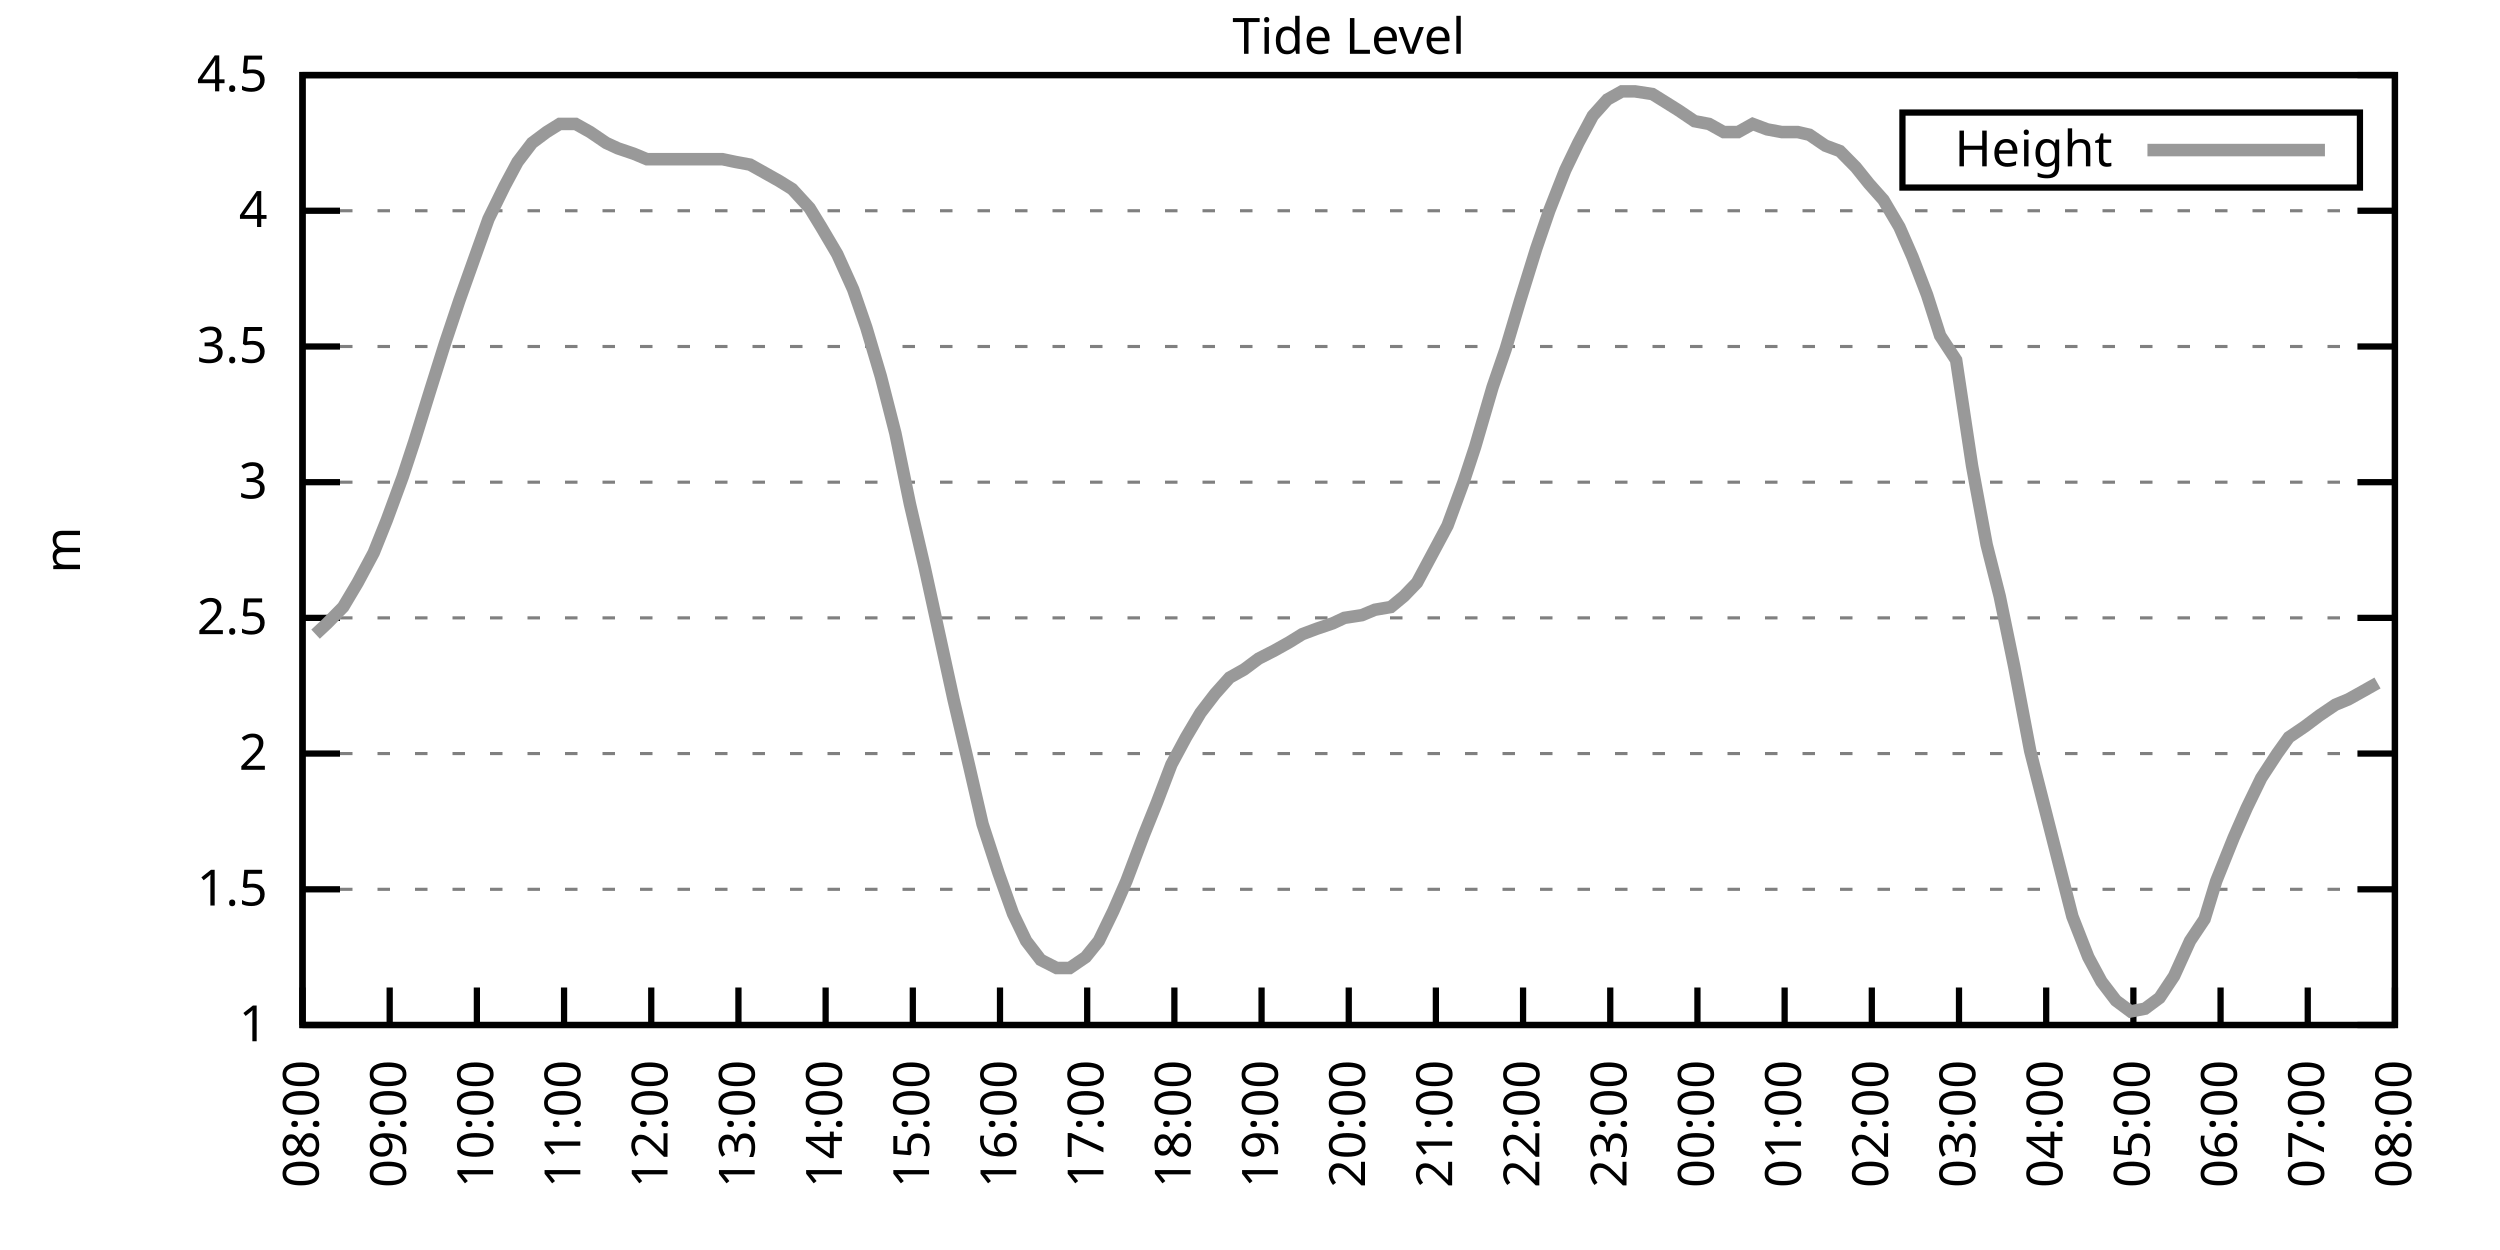
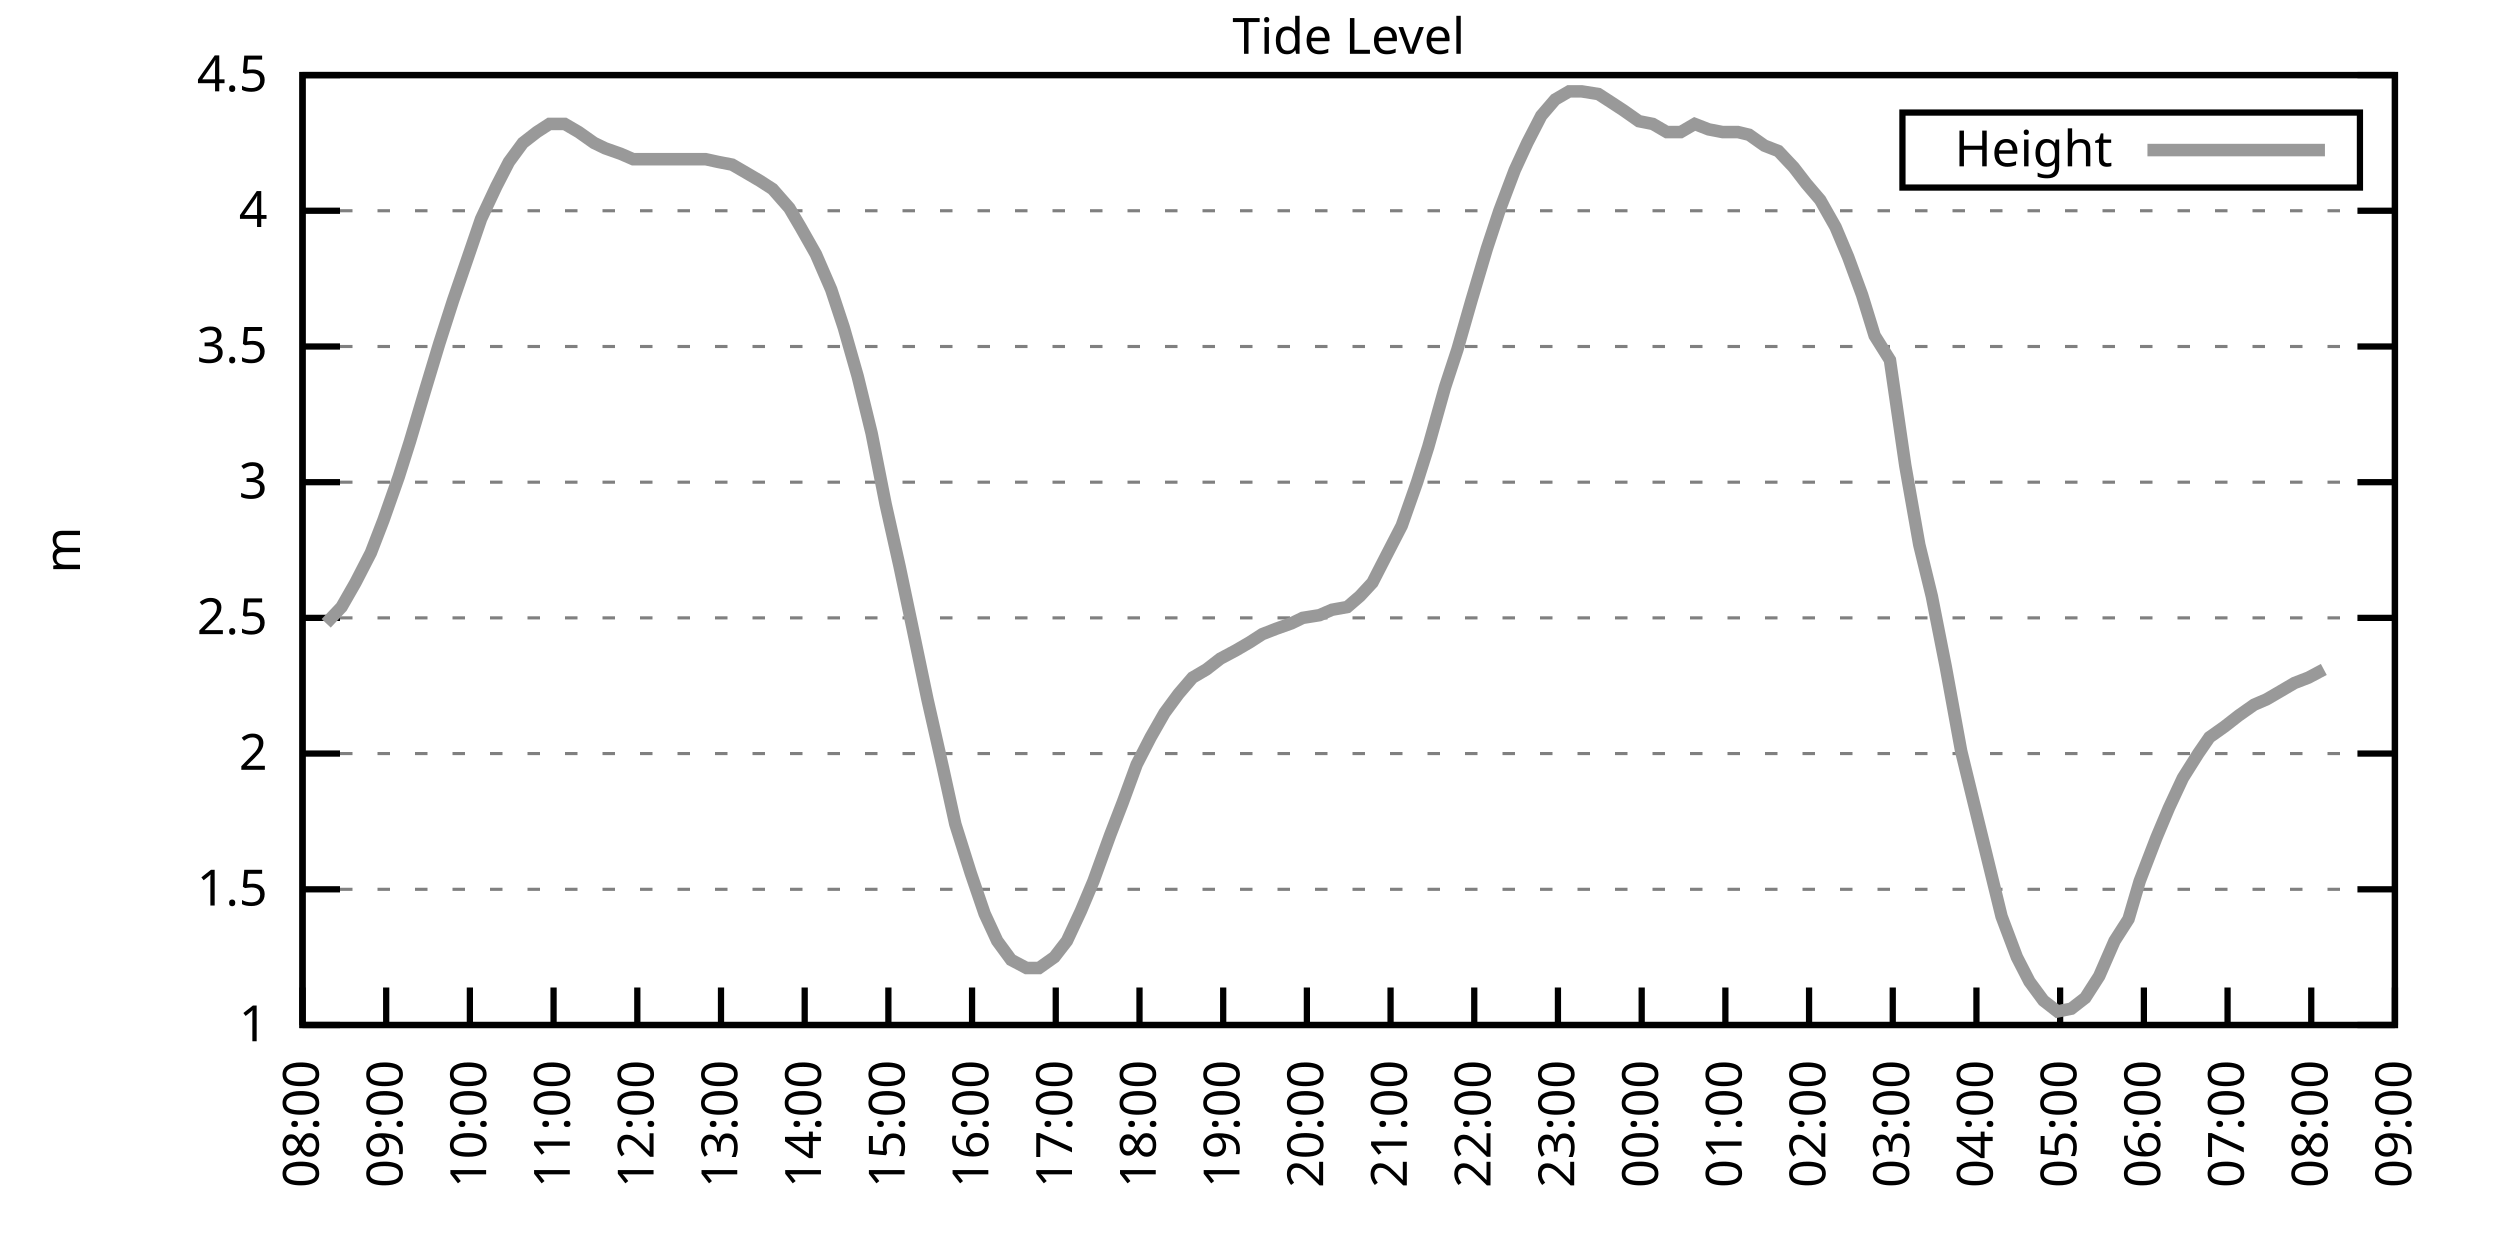
<svg xmlns="http://www.w3.org/2000/svg" xmlns:xlink="http://www.w3.org/1999/xlink" width="400" height="200" viewBox="0 0 400 200">
  <g id="gnuplot_canvas">
    <rect x="0" y="0" width="400" height="200" fill="none" />
    <defs>
      <circle id="gpDot" r="0.5" stroke-width="0.5" stroke="currentColor" />
      <path id="gpPt0" stroke-width="0.333" stroke="currentColor" d="M-1,0 h2 M0,-1 v2" />
      <path id="gpPt1" stroke-width="0.333" stroke="currentColor" d="M-1,-1 L1,1 M1,-1 L-1,1" />
      <path id="gpPt2" stroke-width="0.333" stroke="currentColor" d="M-1,0 L1,0 M0,-1 L0,1 M-1,-1 L1,1 M-1,1 L1,-1" />
      <rect id="gpPt3" stroke-width="0.333" stroke="currentColor" x="-1" y="-1" width="2" height="2" />
      <rect id="gpPt4" stroke-width="0.333" stroke="currentColor" fill="currentColor" x="-1" y="-1" width="2" height="2" />
      <circle id="gpPt5" stroke-width="0.333" stroke="currentColor" cx="0" cy="0" r="1" />
      <use xlink:href="#gpPt5" id="gpPt6" fill="currentColor" stroke="none" />
      <path id="gpPt7" stroke-width="0.333" stroke="currentColor" d="M0,-1.33 L-1.33,0.67 L1.33,0.67 z" />
      <use xlink:href="#gpPt7" id="gpPt8" fill="currentColor" stroke="none" />
      <use xlink:href="#gpPt7" id="gpPt9" stroke="currentColor" transform="rotate(180)" />
      <use xlink:href="#gpPt9" id="gpPt10" fill="currentColor" stroke="none" />
      <use xlink:href="#gpPt3" id="gpPt11" stroke="currentColor" transform="rotate(45)" />
      <use xlink:href="#gpPt11" id="gpPt12" fill="currentColor" stroke="none" />
      <path id="gpPt13" stroke-width="0.333" stroke="currentColor" d="M0,1.330 L1.265,0.411 L0.782,-1.067 L-0.782,-1.076 L-1.265,0.411 z" />
      <use xlink:href="#gpPt13" id="gpPt14" fill="currentColor" stroke="none" />
      <filter id="textbox" filterUnits="objectBoundingBox" x="0" y="0" height="1" width="1">
        <feFlood flood-color="white" flood-opacity="1" result="bgnd" />
        <feComposite in="SourceGraphic" in2="bgnd" operator="atop" />
      </filter>
      <filter id="greybox" filterUnits="objectBoundingBox" x="0" y="0" height="1" width="1">
        <feFlood flood-color="lightgrey" flood-opacity="1" result="grey" />
        <feComposite in="SourceGraphic" in2="grey" operator="atop" />
      </filter>
    </defs>
    <g fill="none" color="white" stroke="currentColor" stroke-width="1.00" stroke-linecap="butt" stroke-linejoin="miter">
</g>
    <g fill="none" color="black" stroke="currentColor" stroke-width="1.00" stroke-linecap="butt" stroke-linejoin="miter">
      <g stroke="none" shape-rendering="crispEdges">
        <polygon fill="rgb(255, 255, 255)" points="48.40,164.00 383.18,164.00 383.18,12.02 48.40,12.02 " />
      </g>
    </g>
    <g fill="none" color="black" stroke="currentColor" stroke-width="1.00" stroke-linecap="butt" stroke-linejoin="miter">
</g>
    <g fill="none" color="black" stroke="black" stroke-width="0.50" stroke-linecap="butt" stroke-linejoin="miter">
</g>
    <g fill="none" color="gray" stroke="currentColor" stroke-width="0.50" stroke-linecap="butt" stroke-linejoin="miter">
      <path stroke="gray" stroke-dasharray="2,4" class="gridline" d="M48.40,164.00 L383.19,164.00  " />
    </g>
    <g fill="none" color="gray" stroke="gray" stroke-width="1.00" stroke-linecap="butt" stroke-linejoin="miter">
</g>
    <g fill="none" color="black" stroke="currentColor" stroke-width="1.00" stroke-linecap="butt" stroke-linejoin="miter">
      <path stroke="black" d="M48.40,164.00 L54.40,164.00 M383.19,164.00 L377.19,164.00  " />
      <g transform="translate(42.80,166.60)" stroke="none" fill="black" font-family="Sans" font-size="8.00" text-anchor="end">
        <text>
          <tspan font-family="Sans"> 1</tspan>
        </text>
      </g>
    </g>
    <g fill="none" color="black" stroke="currentColor" stroke-width="1.00" stroke-linecap="butt" stroke-linejoin="miter">
</g>
    <g fill="none" color="black" stroke="black" stroke-width="0.50" stroke-linecap="butt" stroke-linejoin="miter">
</g>
    <g fill="none" color="gray" stroke="currentColor" stroke-width="0.50" stroke-linecap="butt" stroke-linejoin="miter">
      <path stroke="gray" stroke-dasharray="2,4" class="gridline" d="M48.40,142.29 L383.19,142.29  " />
    </g>
    <g fill="none" color="gray" stroke="gray" stroke-width="1.00" stroke-linecap="butt" stroke-linejoin="miter">
</g>
    <g fill="none" color="black" stroke="currentColor" stroke-width="1.00" stroke-linecap="butt" stroke-linejoin="miter">
      <path stroke="black" d="M48.40,142.29 L54.40,142.29 M383.19,142.29 L377.19,142.29  " />
      <g transform="translate(42.80,144.89)" stroke="none" fill="black" font-family="Sans" font-size="8.00" text-anchor="end">
        <text>
          <tspan font-family="Sans"> 1.5</tspan>
        </text>
      </g>
    </g>
    <g fill="none" color="black" stroke="currentColor" stroke-width="1.00" stroke-linecap="butt" stroke-linejoin="miter">
</g>
    <g fill="none" color="black" stroke="black" stroke-width="0.50" stroke-linecap="butt" stroke-linejoin="miter">
</g>
    <g fill="none" color="gray" stroke="currentColor" stroke-width="0.50" stroke-linecap="butt" stroke-linejoin="miter">
      <path stroke="gray" stroke-dasharray="2,4" class="gridline" d="M48.40,120.57 L383.19,120.57  " />
    </g>
    <g fill="none" color="gray" stroke="gray" stroke-width="1.00" stroke-linecap="butt" stroke-linejoin="miter">
</g>
    <g fill="none" color="black" stroke="currentColor" stroke-width="1.00" stroke-linecap="butt" stroke-linejoin="miter">
      <path stroke="black" d="M48.40,120.57 L54.40,120.57 M383.19,120.57 L377.19,120.57  " />
      <g transform="translate(42.80,123.17)" stroke="none" fill="black" font-family="Sans" font-size="8.00" text-anchor="end">
        <text>
          <tspan font-family="Sans"> 2</tspan>
        </text>
      </g>
    </g>
    <g fill="none" color="black" stroke="currentColor" stroke-width="1.00" stroke-linecap="butt" stroke-linejoin="miter">
</g>
    <g fill="none" color="black" stroke="black" stroke-width="0.50" stroke-linecap="butt" stroke-linejoin="miter">
</g>
    <g fill="none" color="gray" stroke="currentColor" stroke-width="0.50" stroke-linecap="butt" stroke-linejoin="miter">
      <path stroke="gray" stroke-dasharray="2,4" class="gridline" d="M48.40,98.86 L383.19,98.86  " />
    </g>
    <g fill="none" color="gray" stroke="gray" stroke-width="1.00" stroke-linecap="butt" stroke-linejoin="miter">
</g>
    <g fill="none" color="black" stroke="currentColor" stroke-width="1.00" stroke-linecap="butt" stroke-linejoin="miter">
      <path stroke="black" d="M48.40,98.86 L54.40,98.86 M383.19,98.86 L377.19,98.86  " />
      <g transform="translate(42.80,101.46)" stroke="none" fill="black" font-family="Sans" font-size="8.00" text-anchor="end">
        <text>
          <tspan font-family="Sans"> 2.5</tspan>
        </text>
      </g>
    </g>
    <g fill="none" color="black" stroke="currentColor" stroke-width="1.00" stroke-linecap="butt" stroke-linejoin="miter">
</g>
    <g fill="none" color="black" stroke="black" stroke-width="0.50" stroke-linecap="butt" stroke-linejoin="miter">
</g>
    <g fill="none" color="gray" stroke="currentColor" stroke-width="0.50" stroke-linecap="butt" stroke-linejoin="miter">
      <path stroke="gray" stroke-dasharray="2,4" class="gridline" d="M48.40,77.15 L383.19,77.15  " />
    </g>
    <g fill="none" color="gray" stroke="gray" stroke-width="1.00" stroke-linecap="butt" stroke-linejoin="miter">
</g>
    <g fill="none" color="black" stroke="currentColor" stroke-width="1.00" stroke-linecap="butt" stroke-linejoin="miter">
      <path stroke="black" d="M48.40,77.15 L54.40,77.15 M383.19,77.15 L377.19,77.15  " />
      <g transform="translate(42.80,79.75)" stroke="none" fill="black" font-family="Sans" font-size="8.00" text-anchor="end">
        <text>
          <tspan font-family="Sans"> 3</tspan>
        </text>
      </g>
    </g>
    <g fill="none" color="black" stroke="currentColor" stroke-width="1.00" stroke-linecap="butt" stroke-linejoin="miter">
</g>
    <g fill="none" color="black" stroke="black" stroke-width="0.50" stroke-linecap="butt" stroke-linejoin="miter">
</g>
    <g fill="none" color="gray" stroke="currentColor" stroke-width="0.50" stroke-linecap="butt" stroke-linejoin="miter">
      <path stroke="gray" stroke-dasharray="2,4" class="gridline" d="M48.40,55.44 L383.19,55.44  " />
    </g>
    <g fill="none" color="gray" stroke="gray" stroke-width="1.00" stroke-linecap="butt" stroke-linejoin="miter">
</g>
    <g fill="none" color="black" stroke="currentColor" stroke-width="1.00" stroke-linecap="butt" stroke-linejoin="miter">
      <path stroke="black" d="M48.40,55.44 L54.40,55.44 M383.19,55.44 L377.19,55.44  " />
      <g transform="translate(42.80,58.04)" stroke="none" fill="black" font-family="Sans" font-size="8.00" text-anchor="end">
        <text>
          <tspan font-family="Sans"> 3.5</tspan>
        </text>
      </g>
    </g>
    <g fill="none" color="black" stroke="currentColor" stroke-width="1.00" stroke-linecap="butt" stroke-linejoin="miter">
</g>
    <g fill="none" color="black" stroke="black" stroke-width="0.50" stroke-linecap="butt" stroke-linejoin="miter">
</g>
    <g fill="none" color="gray" stroke="currentColor" stroke-width="0.50" stroke-linecap="butt" stroke-linejoin="miter">
      <path stroke="gray" stroke-dasharray="2,4" class="gridline" d="M48.40,33.72 L383.19,33.72  " />
    </g>
    <g fill="none" color="gray" stroke="gray" stroke-width="1.00" stroke-linecap="butt" stroke-linejoin="miter">
</g>
    <g fill="none" color="black" stroke="currentColor" stroke-width="1.00" stroke-linecap="butt" stroke-linejoin="miter">
      <path stroke="black" d="M48.40,33.72 L54.40,33.72 M383.19,33.72 L377.19,33.72  " />
      <g transform="translate(42.80,36.32)" stroke="none" fill="black" font-family="Sans" font-size="8.00" text-anchor="end">
        <text>
          <tspan font-family="Sans"> 4</tspan>
        </text>
      </g>
    </g>
    <g fill="none" color="black" stroke="currentColor" stroke-width="1.00" stroke-linecap="butt" stroke-linejoin="miter">
</g>
    <g fill="none" color="black" stroke="black" stroke-width="0.50" stroke-linecap="butt" stroke-linejoin="miter">
</g>
    <g fill="none" color="gray" stroke="currentColor" stroke-width="0.50" stroke-linecap="butt" stroke-linejoin="miter">
      <path stroke="gray" stroke-dasharray="2,4" class="gridline" d="M48.40,12.01 L383.19,12.01  " />
    </g>
    <g fill="none" color="gray" stroke="gray" stroke-width="1.00" stroke-linecap="butt" stroke-linejoin="miter">
</g>
    <g fill="none" color="black" stroke="currentColor" stroke-width="1.00" stroke-linecap="butt" stroke-linejoin="miter">
      <path stroke="black" d="M48.40,12.01 L54.40,12.01 M383.19,12.01 L377.19,12.01  " />
      <g transform="translate(42.80,14.61)" stroke="none" fill="black" font-family="Sans" font-size="8.00" text-anchor="end">
        <text>
          <tspan font-family="Sans"> 4.5</tspan>
        </text>
      </g>
    </g>
    <g fill="none" color="black" stroke="currentColor" stroke-width="1.00" stroke-linecap="butt" stroke-linejoin="miter">
      <path stroke="black" d="M48.40,164.00 L48.40,158.00  " />
      <g transform="translate(51.00,169.60) rotate(270.00)" stroke="none" fill="black" font-family="Sans" font-size="8.00" text-anchor="end">
        <text>
          <tspan font-family="Sans">08:00</tspan>
        </text>
      </g>
    </g>
    <g fill="none" color="black" stroke="currentColor" stroke-width="1.00" stroke-linecap="butt" stroke-linejoin="miter">
-       <path stroke="black" d="M62.35,164.00 L62.35,158.00  " />
-       <g transform="translate(64.95,169.60) rotate(270.00)" stroke="none" fill="black" font-family="Sans" font-size="8.00" text-anchor="end">
+       <path stroke="black" d="M61.79,164.00 L61.79,158.00  " />
+       <g transform="translate(64.39,169.60) rotate(270.00)" stroke="none" fill="black" font-family="Sans" font-size="8.00" text-anchor="end">
        <text>
          <tspan font-family="Sans">09:00</tspan>
        </text>
      </g>
    </g>
    <g fill="none" color="black" stroke="currentColor" stroke-width="1.00" stroke-linecap="butt" stroke-linejoin="miter">
-       <path stroke="black" d="M76.30,164.00 L76.30,158.00  " />
-       <g transform="translate(78.90,169.60) rotate(270.00)" stroke="none" fill="black" font-family="Sans" font-size="8.00" text-anchor="end">
+       <path stroke="black" d="M75.18,164.00 L75.18,158.00  " />
+       <g transform="translate(77.78,169.60) rotate(270.00)" stroke="none" fill="black" font-family="Sans" font-size="8.00" text-anchor="end">
        <text>
          <tspan font-family="Sans">10:00</tspan>
        </text>
      </g>
    </g>
    <g fill="none" color="black" stroke="currentColor" stroke-width="1.00" stroke-linecap="butt" stroke-linejoin="miter">
-       <path stroke="black" d="M90.25,164.00 L90.25,158.00  " />
-       <g transform="translate(92.85,169.60) rotate(270.00)" stroke="none" fill="black" font-family="Sans" font-size="8.00" text-anchor="end">
+       <path stroke="black" d="M88.57,164.00 L88.57,158.00  " />
+       <g transform="translate(91.17,169.60) rotate(270.00)" stroke="none" fill="black" font-family="Sans" font-size="8.00" text-anchor="end">
        <text>
          <tspan font-family="Sans">11:00</tspan>
        </text>
      </g>
    </g>
    <g fill="none" color="black" stroke="currentColor" stroke-width="1.00" stroke-linecap="butt" stroke-linejoin="miter">
-       <path stroke="black" d="M104.20,164.00 L104.20,158.00  " />
-       <g transform="translate(106.80,169.60) rotate(270.00)" stroke="none" fill="black" font-family="Sans" font-size="8.00" text-anchor="end">
+       <path stroke="black" d="M101.97,164.00 L101.97,158.00  " />
+       <g transform="translate(104.57,169.60) rotate(270.00)" stroke="none" fill="black" font-family="Sans" font-size="8.00" text-anchor="end">
        <text>
          <tspan font-family="Sans">12:00</tspan>
        </text>
      </g>
    </g>
    <g fill="none" color="black" stroke="currentColor" stroke-width="1.00" stroke-linecap="butt" stroke-linejoin="miter">
-       <path stroke="black" d="M118.15,164.00 L118.15,158.00  " />
-       <g transform="translate(120.75,169.60) rotate(270.00)" stroke="none" fill="black" font-family="Sans" font-size="8.00" text-anchor="end">
+       <path stroke="black" d="M115.36,164.00 L115.36,158.00  " />
+       <g transform="translate(117.96,169.60) rotate(270.00)" stroke="none" fill="black" font-family="Sans" font-size="8.00" text-anchor="end">
        <text>
          <tspan font-family="Sans">13:00</tspan>
        </text>
      </g>
    </g>
    <g fill="none" color="black" stroke="currentColor" stroke-width="1.00" stroke-linecap="butt" stroke-linejoin="miter">
-       <path stroke="black" d="M132.10,164.00 L132.10,158.00  " />
-       <g transform="translate(134.70,169.60) rotate(270.00)" stroke="none" fill="black" font-family="Sans" font-size="8.00" text-anchor="end">
+       <path stroke="black" d="M128.75,164.00 L128.75,158.00  " />
+       <g transform="translate(131.35,169.60) rotate(270.00)" stroke="none" fill="black" font-family="Sans" font-size="8.00" text-anchor="end">
        <text>
          <tspan font-family="Sans">14:00</tspan>
        </text>
      </g>
    </g>
    <g fill="none" color="black" stroke="currentColor" stroke-width="1.00" stroke-linecap="butt" stroke-linejoin="miter">
-       <path stroke="black" d="M146.05,164.00 L146.05,158.00  " />
-       <g transform="translate(148.65,169.60) rotate(270.00)" stroke="none" fill="black" font-family="Sans" font-size="8.00" text-anchor="end">
+       <path stroke="black" d="M142.14,164.00 L142.14,158.00  " />
+       <g transform="translate(144.74,169.60) rotate(270.00)" stroke="none" fill="black" font-family="Sans" font-size="8.00" text-anchor="end">
        <text>
          <tspan font-family="Sans">15:00</tspan>
        </text>
      </g>
    </g>
    <g fill="none" color="black" stroke="currentColor" stroke-width="1.00" stroke-linecap="butt" stroke-linejoin="miter">
-       <path stroke="black" d="M160.00,164.00 L160.00,158.00  " />
-       <g transform="translate(162.60,169.60) rotate(270.00)" stroke="none" fill="black" font-family="Sans" font-size="8.00" text-anchor="end">
+       <path stroke="black" d="M155.53,164.00 L155.53,158.00  " />
+       <g transform="translate(158.13,169.60) rotate(270.00)" stroke="none" fill="black" font-family="Sans" font-size="8.00" text-anchor="end">
        <text>
          <tspan font-family="Sans">16:00</tspan>
        </text>
      </g>
    </g>
    <g fill="none" color="black" stroke="currentColor" stroke-width="1.00" stroke-linecap="butt" stroke-linejoin="miter">
-       <path stroke="black" d="M173.95,164.00 L173.95,158.00  " />
-       <g transform="translate(176.55,169.60) rotate(270.00)" stroke="none" fill="black" font-family="Sans" font-size="8.00" text-anchor="end">
+       <path stroke="black" d="M168.92,164.00 L168.92,158.00  " />
+       <g transform="translate(171.52,169.60) rotate(270.00)" stroke="none" fill="black" font-family="Sans" font-size="8.00" text-anchor="end">
        <text>
          <tspan font-family="Sans">17:00</tspan>
        </text>
      </g>
    </g>
    <g fill="none" color="black" stroke="currentColor" stroke-width="1.00" stroke-linecap="butt" stroke-linejoin="miter">
-       <path stroke="black" d="M187.90,164.00 L187.90,158.00  " />
-       <g transform="translate(190.50,169.60) rotate(270.00)" stroke="none" fill="black" font-family="Sans" font-size="8.00" text-anchor="end">
+       <path stroke="black" d="M182.32,164.00 L182.32,158.00  " />
+       <g transform="translate(184.92,169.60) rotate(270.00)" stroke="none" fill="black" font-family="Sans" font-size="8.00" text-anchor="end">
        <text>
          <tspan font-family="Sans">18:00</tspan>
        </text>
      </g>
    </g>
    <g fill="none" color="black" stroke="currentColor" stroke-width="1.00" stroke-linecap="butt" stroke-linejoin="miter">
-       <path stroke="black" d="M201.85,164.00 L201.85,158.00  " />
-       <g transform="translate(204.45,169.60) rotate(270.00)" stroke="none" fill="black" font-family="Sans" font-size="8.00" text-anchor="end">
+       <path stroke="black" d="M195.71,164.00 L195.71,158.00  " />
+       <g transform="translate(198.31,169.60) rotate(270.00)" stroke="none" fill="black" font-family="Sans" font-size="8.00" text-anchor="end">
        <text>
          <tspan font-family="Sans">19:00</tspan>
        </text>
      </g>
    </g>
    <g fill="none" color="black" stroke="currentColor" stroke-width="1.00" stroke-linecap="butt" stroke-linejoin="miter">
-       <path stroke="black" d="M215.80,164.00 L215.80,158.00  " />
-       <g transform="translate(218.40,169.60) rotate(270.00)" stroke="none" fill="black" font-family="Sans" font-size="8.00" text-anchor="end">
+       <path stroke="black" d="M209.10,164.00 L209.10,158.00  " />
+       <g transform="translate(211.70,169.60) rotate(270.00)" stroke="none" fill="black" font-family="Sans" font-size="8.00" text-anchor="end">
        <text>
          <tspan font-family="Sans">20:00</tspan>
        </text>
      </g>
    </g>
    <g fill="none" color="black" stroke="currentColor" stroke-width="1.00" stroke-linecap="butt" stroke-linejoin="miter">
-       <path stroke="black" d="M229.74,164.00 L229.74,158.00  " />
-       <g transform="translate(232.34,169.60) rotate(270.00)" stroke="none" fill="black" font-family="Sans" font-size="8.00" text-anchor="end">
+       <path stroke="black" d="M222.49,164.00 L222.49,158.00  " />
+       <g transform="translate(225.09,169.60) rotate(270.00)" stroke="none" fill="black" font-family="Sans" font-size="8.00" text-anchor="end">
        <text>
          <tspan font-family="Sans">21:00</tspan>
        </text>
      </g>
    </g>
    <g fill="none" color="black" stroke="currentColor" stroke-width="1.00" stroke-linecap="butt" stroke-linejoin="miter">
-       <path stroke="black" d="M243.69,164.00 L243.69,158.00  " />
-       <g transform="translate(246.29,169.60) rotate(270.00)" stroke="none" fill="black" font-family="Sans" font-size="8.00" text-anchor="end">
+       <path stroke="black" d="M235.88,164.00 L235.88,158.00  " />
+       <g transform="translate(238.48,169.60) rotate(270.00)" stroke="none" fill="black" font-family="Sans" font-size="8.00" text-anchor="end">
        <text>
          <tspan font-family="Sans">22:00</tspan>
        </text>
      </g>
    </g>
    <g fill="none" color="black" stroke="currentColor" stroke-width="1.00" stroke-linecap="butt" stroke-linejoin="miter">
-       <path stroke="black" d="M257.64,164.00 L257.64,158.00  " />
-       <g transform="translate(260.24,169.60) rotate(270.00)" stroke="none" fill="black" font-family="Sans" font-size="8.00" text-anchor="end">
+       <path stroke="black" d="M249.27,164.00 L249.27,158.00  " />
+       <g transform="translate(251.87,169.60) rotate(270.00)" stroke="none" fill="black" font-family="Sans" font-size="8.00" text-anchor="end">
        <text>
          <tspan font-family="Sans">23:00</tspan>
        </text>
      </g>
    </g>
    <g fill="none" color="black" stroke="currentColor" stroke-width="1.00" stroke-linecap="butt" stroke-linejoin="miter">
-       <path stroke="black" d="M271.59,164.00 L271.59,158.00  " />
-       <g transform="translate(274.19,169.60) rotate(270.00)" stroke="none" fill="black" font-family="Sans" font-size="8.00" text-anchor="end">
+       <path stroke="black" d="M262.67,164.00 L262.67,158.00  " />
+       <g transform="translate(265.27,169.60) rotate(270.00)" stroke="none" fill="black" font-family="Sans" font-size="8.00" text-anchor="end">
        <text>
          <tspan font-family="Sans">00:00</tspan>
        </text>
      </g>
    </g>
    <g fill="none" color="black" stroke="currentColor" stroke-width="1.00" stroke-linecap="butt" stroke-linejoin="miter">
-       <path stroke="black" d="M285.54,164.00 L285.54,158.00  " />
-       <g transform="translate(288.14,169.60) rotate(270.00)" stroke="none" fill="black" font-family="Sans" font-size="8.00" text-anchor="end">
+       <path stroke="black" d="M276.06,164.00 L276.06,158.00  " />
+       <g transform="translate(278.66,169.60) rotate(270.00)" stroke="none" fill="black" font-family="Sans" font-size="8.00" text-anchor="end">
        <text>
          <tspan font-family="Sans">01:00</tspan>
        </text>
      </g>
    </g>
    <g fill="none" color="black" stroke="currentColor" stroke-width="1.00" stroke-linecap="butt" stroke-linejoin="miter">
-       <path stroke="black" d="M299.49,164.00 L299.49,158.00  " />
-       <g transform="translate(302.09,169.60) rotate(270.00)" stroke="none" fill="black" font-family="Sans" font-size="8.00" text-anchor="end">
+       <path stroke="black" d="M289.45,164.00 L289.45,158.00  " />
+       <g transform="translate(292.05,169.60) rotate(270.00)" stroke="none" fill="black" font-family="Sans" font-size="8.00" text-anchor="end">
        <text>
          <tspan font-family="Sans">02:00</tspan>
        </text>
      </g>
    </g>
    <g fill="none" color="black" stroke="currentColor" stroke-width="1.00" stroke-linecap="butt" stroke-linejoin="miter">
-       <path stroke="black" d="M313.44,164.00 L313.44,158.00  " />
-       <g transform="translate(316.04,169.60) rotate(270.00)" stroke="none" fill="black" font-family="Sans" font-size="8.00" text-anchor="end">
+       <path stroke="black" d="M302.84,164.00 L302.84,158.00  " />
+       <g transform="translate(305.44,169.60) rotate(270.00)" stroke="none" fill="black" font-family="Sans" font-size="8.00" text-anchor="end">
        <text>
          <tspan font-family="Sans">03:00</tspan>
        </text>
      </g>
    </g>
    <g fill="none" color="black" stroke="currentColor" stroke-width="1.00" stroke-linecap="butt" stroke-linejoin="miter">
-       <path stroke="black" d="M327.39,164.00 L327.39,158.00  " />
-       <g transform="translate(329.99,169.60) rotate(270.00)" stroke="none" fill="black" font-family="Sans" font-size="8.00" text-anchor="end">
+       <path stroke="black" d="M316.23,164.00 L316.23,158.00  " />
+       <g transform="translate(318.83,169.60) rotate(270.00)" stroke="none" fill="black" font-family="Sans" font-size="8.00" text-anchor="end">
        <text>
          <tspan font-family="Sans">04:00</tspan>
        </text>
      </g>
    </g>
    <g fill="none" color="black" stroke="currentColor" stroke-width="1.00" stroke-linecap="butt" stroke-linejoin="miter">
-       <path stroke="black" d="M341.34,164.00 L341.34,158.00  " />
-       <g transform="translate(343.94,169.60) rotate(270.00)" stroke="none" fill="black" font-family="Sans" font-size="8.00" text-anchor="end">
+       <path stroke="black" d="M329.62,164.00 L329.62,158.00  " />
+       <g transform="translate(332.22,169.60) rotate(270.00)" stroke="none" fill="black" font-family="Sans" font-size="8.00" text-anchor="end">
        <text>
          <tspan font-family="Sans">05:00</tspan>
        </text>
      </g>
    </g>
    <g fill="none" color="black" stroke="currentColor" stroke-width="1.00" stroke-linecap="butt" stroke-linejoin="miter">
-       <path stroke="black" d="M355.29,164.00 L355.29,158.00  " />
-       <g transform="translate(357.89,169.60) rotate(270.00)" stroke="none" fill="black" font-family="Sans" font-size="8.00" text-anchor="end">
+       <path stroke="black" d="M343.02,164.00 L343.02,158.00  " />
+       <g transform="translate(345.62,169.60) rotate(270.00)" stroke="none" fill="black" font-family="Sans" font-size="8.00" text-anchor="end">
        <text>
          <tspan font-family="Sans">06:00</tspan>
        </text>
      </g>
    </g>
    <g fill="none" color="black" stroke="currentColor" stroke-width="1.00" stroke-linecap="butt" stroke-linejoin="miter">
-       <path stroke="black" d="M369.24,164.00 L369.24,158.00  " />
-       <g transform="translate(371.84,169.60) rotate(270.00)" stroke="none" fill="black" font-family="Sans" font-size="8.00" text-anchor="end">
+       <path stroke="black" d="M356.41,164.00 L356.41,158.00  " />
+       <g transform="translate(359.01,169.60) rotate(270.00)" stroke="none" fill="black" font-family="Sans" font-size="8.00" text-anchor="end">
        <text>
          <tspan font-family="Sans">07:00</tspan>
+         </text>
+       </g>
+     </g>
+     <g fill="none" color="black" stroke="currentColor" stroke-width="1.00" stroke-linecap="butt" stroke-linejoin="miter">
+       <path stroke="black" d="M369.80,164.00 L369.80,158.00  " />
+       <g transform="translate(372.40,169.60) rotate(270.00)" stroke="none" fill="black" font-family="Sans" font-size="8.00" text-anchor="end">
+         <text>
+           <tspan font-family="Sans">08:00</tspan>
        </text>
      </g>
    </g>
    <g fill="none" color="black" stroke="currentColor" stroke-width="1.00" stroke-linecap="butt" stroke-linejoin="miter">
      <path stroke="black" d="M383.19,164.00 L383.19,158.00  " />
      <g transform="translate(385.79,169.60) rotate(270.00)" stroke="none" fill="black" font-family="Sans" font-size="8.00" text-anchor="end">
        <text>
-           <tspan font-family="Sans">08:00</tspan>
+           <tspan font-family="Sans">09:00</tspan>
        </text>
      </g>
    </g>
    <g fill="none" color="black" stroke="currentColor" stroke-width="1.00" stroke-linecap="butt" stroke-linejoin="miter">
</g>
    <g fill="none" color="black" stroke="currentColor" stroke-width="1.00" stroke-linecap="butt" stroke-linejoin="miter">
      <path stroke="black" d="M48.40,12.01 L48.40,164.00 L383.19,164.00 L383.19,12.01 L48.40,12.01 Z  " />
    </g>
    <g fill="none" color="black" stroke="currentColor" stroke-width="1.00" stroke-linecap="butt" stroke-linejoin="miter">
</g>
    <g fill="none" color="black" stroke="currentColor" stroke-width="1.00" stroke-linecap="butt" stroke-linejoin="miter">
      <path stroke="black" d="M304.39,30.01 L304.39,18.01 L377.59,18.01 L377.59,30.01 L304.39,30.01 Z  " />
    </g>
    <g id="Tide_level_plot_1">
      <g fill="none" color="white" stroke="black" stroke-width="2.00" stroke-linecap="butt" stroke-linejoin="miter">
</g>
      <g fill="none" color="black" stroke="currentColor" stroke-width="2.00" stroke-linecap="butt" stroke-linejoin="miter">
        <g transform="translate(337.99,26.61)" stroke="none" fill="black" font-family="Sans" font-size="8.00" text-anchor="end">
          <text>
            <tspan font-family="Sans">Height</tspan>
          </text>
        </g>
      </g>
      <g fill="none" color="black" stroke="currentColor" stroke-width="2.00" stroke-linecap="butt" stroke-linejoin="miter">
-         <path stroke="rgb(153, 153, 153)" d="M343.59,24.01 L371.99,24.01 M50.49,101.47 L52.35,99.73 L54.91,97.12 L57.23,93.22 L59.79,88.44 L61.88,83.23   L64.44,76.28 L66.30,70.63 L68.86,62.38 L71.18,55.00 L73.51,48.05 L75.83,41.54 L78.16,35.03 L80.72,29.81   L82.81,25.91 L85.13,22.87 L87.46,21.13 L89.55,19.83 L92.11,19.83 L94.43,21.13 L96.99,22.87 L98.85,23.73   L101.41,24.60 L103.50,25.47 L106.06,25.47 L108.38,25.47 L110.71,25.47 L113.03,25.47 L115.59,25.47 L117.68,25.91   L120.01,26.34 L122.33,27.64 L124.66,28.95 L126.75,30.25 L129.54,33.29 L131.40,36.33 L133.96,40.67 L136.51,46.32   L138.61,52.40 L140.93,60.21 L143.26,69.33 L145.58,80.62 L147.91,90.61 L150.00,100.16 L152.56,111.89 L155.11,122.75   L157.21,131.86 L159.76,139.68 L162.09,146.20 L164.18,150.54 L166.51,153.58 L169.06,154.88 L171.16,154.88 L173.71,153.14   L175.81,150.54 L178.13,145.76 L180.22,140.98 L183.01,133.60 L185.11,128.39 L187.43,122.31 L189.76,117.97 L192.08,114.06   L194.41,111.02 L196.73,108.42 L199.06,107.11 L201.38,105.38 L203.94,104.07 L206.26,102.77 L208.36,101.47 L210.68,100.60   L213.24,99.73 L215.10,98.86 L217.89,98.43 L219.98,97.56 L222.54,97.12 L224.63,95.39 L226.72,93.22 L229.05,88.87   L231.60,84.10 L234.16,77.15 L236.02,71.50 L238.81,61.95 L240.90,55.87 L243.23,48.05 L245.79,39.80 L247.88,33.72   L250.44,27.21 L252.53,22.87 L254.85,18.52 L257.18,15.92 L259.50,14.62 L261.60,14.62 L264.39,15.05 L266.48,16.35   L268.57,17.66 L271.13,19.39 L273.45,19.83 L275.78,21.13 L278.10,21.13 L280.43,19.83 L282.75,20.70 L285.08,21.13   L287.64,21.13 L289.50,21.56 L292.05,23.30 L294.38,24.17 L296.94,26.77 L299.03,29.38 L301.35,31.99 L303.91,36.33   L306.00,41.11 L308.33,47.18 L310.42,53.70 L312.98,57.61 L315.53,74.54 L317.86,87.14 L319.95,95.39 L322.28,106.68   L324.83,120.14 L326.93,128.39 L329.25,137.51 L331.58,146.63 L334.13,153.14 L336.23,157.05 L338.55,160.09 L340.88,161.83   L343.20,161.39 L345.53,159.66 L347.85,156.18 L350.41,150.54 L352.73,147.06 L354.59,140.98 L357.38,134.04 L359.48,129.26   L361.80,124.48 L364.36,120.57 L366.22,117.97 L368.78,116.23 L371.10,114.49 L373.66,112.76 L375.75,111.89 L378.08,110.59   L380.40,109.28  " />
+         <path stroke="rgb(153, 153, 153)" d="M343.59,24.01 L371.99,24.01 M52.19,99.73 L54.65,97.12 L56.88,93.22 L59.34,88.44 L61.35,83.23 L63.80,76.28   L65.59,70.63 L68.04,62.38 L70.27,55.00 L72.50,48.05 L74.74,41.54 L76.97,35.03 L79.42,29.81 L81.43,25.91   L83.66,22.87 L85.90,21.13 L87.91,19.83 L90.36,19.83 L92.59,21.13 L95.05,22.87 L96.83,23.73 L99.29,24.60   L101.30,25.47 L103.75,25.47 L105.98,25.47 L108.22,25.47 L110.45,25.47 L112.90,25.47 L114.91,25.91 L117.14,26.34   L119.38,27.64 L121.61,28.95 L123.62,30.25 L126.29,33.29 L128.08,36.33 L130.54,40.67 L132.99,46.32 L135.00,52.40   L137.23,60.21 L139.46,69.33 L141.69,80.62 L143.93,90.61 L145.94,100.16 L148.39,111.89 L150.85,122.75 L152.85,131.86   L155.31,139.68 L157.54,146.20 L159.55,150.54 L161.78,153.58 L164.24,154.88 L166.25,154.88 L168.70,153.14 L170.71,150.54   L172.94,145.76 L174.95,140.98 L177.63,133.60 L179.64,128.39 L181.87,122.31 L184.10,117.97 L186.33,114.06 L188.57,111.02   L190.80,108.42 L193.03,107.11 L195.26,105.38 L197.72,104.07 L199.95,102.77 L201.96,101.47 L204.19,100.60 L206.64,99.73   L208.43,98.86 L211.11,98.43 L213.12,97.56 L215.57,97.12 L217.58,95.39 L219.59,93.22 L221.82,88.87 L224.28,84.10   L226.73,77.15 L228.52,71.50 L231.20,61.95 L233.20,55.87 L235.44,48.05 L237.89,39.80 L239.90,33.72 L242.36,27.21   L244.36,22.87 L246.60,18.52 L248.83,15.92 L251.06,14.62 L253.07,14.62 L255.75,15.05 L257.76,16.35 L259.76,17.66   L262.22,19.39 L264.45,19.83 L266.68,21.13 L268.92,21.13 L271.15,19.83 L273.38,20.70 L275.61,21.13 L278.07,21.13   L279.85,21.56 L282.31,23.30 L284.54,24.17 L286.99,26.77 L289.00,29.38 L291.23,31.99 L293.69,36.33 L295.70,41.11   L297.93,47.18 L299.94,53.70 L302.39,57.61 L304.85,74.54 L307.08,87.14 L309.09,95.39 L311.32,106.68 L313.78,120.14   L315.79,128.39 L318.02,137.51 L320.25,146.63 L322.70,153.14 L324.71,157.05 L326.95,160.09 L329.18,161.83 L331.41,161.39   L333.64,159.66 L335.87,156.18 L338.33,150.54 L340.56,147.06 L342.35,140.98 L345.02,134.04 L347.03,129.26 L349.26,124.48   L351.72,120.57 L353.51,117.97 L355.96,116.23 L358.19,114.49 L360.65,112.76 L362.66,111.89 L364.89,110.59 L367.12,109.28   L369.35,108.42 L371.81,107.11  " />
      </g>
    </g>
    <g fill="none" color="black" stroke="currentColor" stroke-width="2.00" stroke-linecap="butt" stroke-linejoin="miter">
</g>
    <g fill="none" color="black" stroke="black" stroke-width="1.00" stroke-linecap="butt" stroke-linejoin="miter">
</g>
    <g fill="none" color="black" stroke="currentColor" stroke-width="1.00" stroke-linecap="butt" stroke-linejoin="miter">
      <path stroke="black" d="M48.40,12.01 L48.40,164.00 L383.19,164.00 L383.19,12.01 L48.40,12.01 Z  " />
      <g transform="translate(12.80,88.01) rotate(270.00)" stroke="none" fill="black" font-family="Sans" font-size="8.00" text-anchor="middle">
        <text>
          <tspan font-family="Sans">m</tspan>
        </text>
      </g>
    </g>
    <g fill="none" color="black" stroke="currentColor" stroke-width="1.00" stroke-linecap="butt" stroke-linejoin="miter">
</g>
    <g fill="none" color="black" stroke="currentColor" stroke-width="1.00" stroke-linecap="butt" stroke-linejoin="miter">
      <g transform="translate(215.79,8.61)" stroke="none" fill="black" font-family="Sans" font-size="8.00" text-anchor="middle">
        <text>
          <tspan font-family="Sans">Tide Level</tspan>
        </text>
      </g>
    </g>
    <g fill="none" color="black" stroke="currentColor" stroke-width="1.00" stroke-linecap="butt" stroke-linejoin="miter">
</g>
  </g>
</svg>
